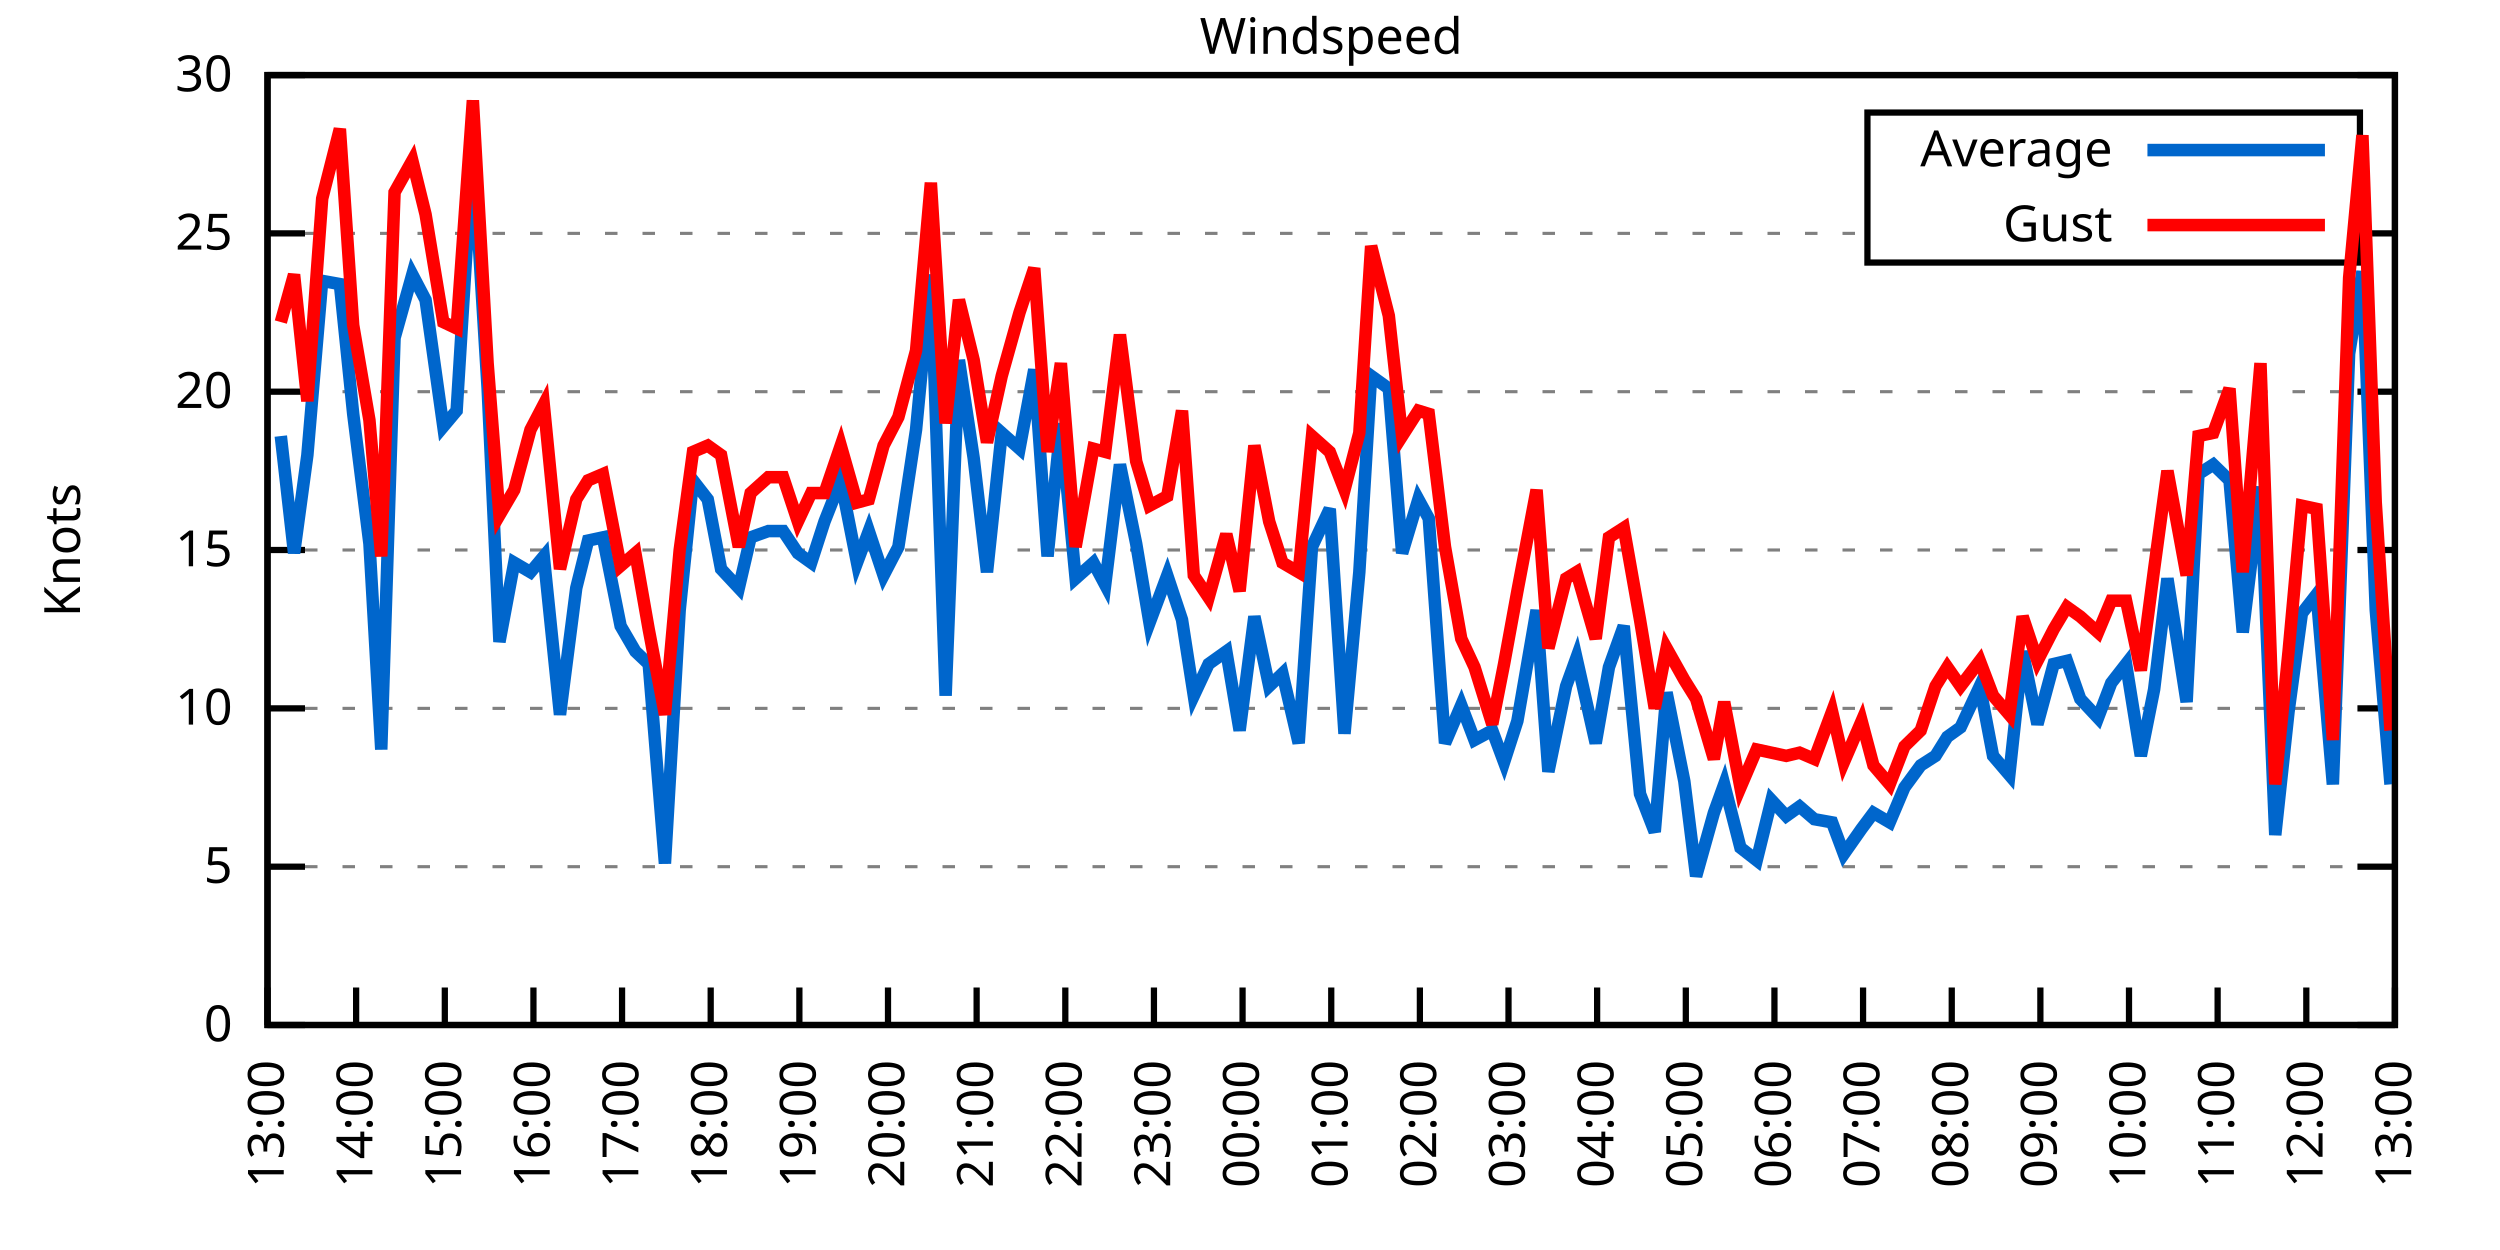
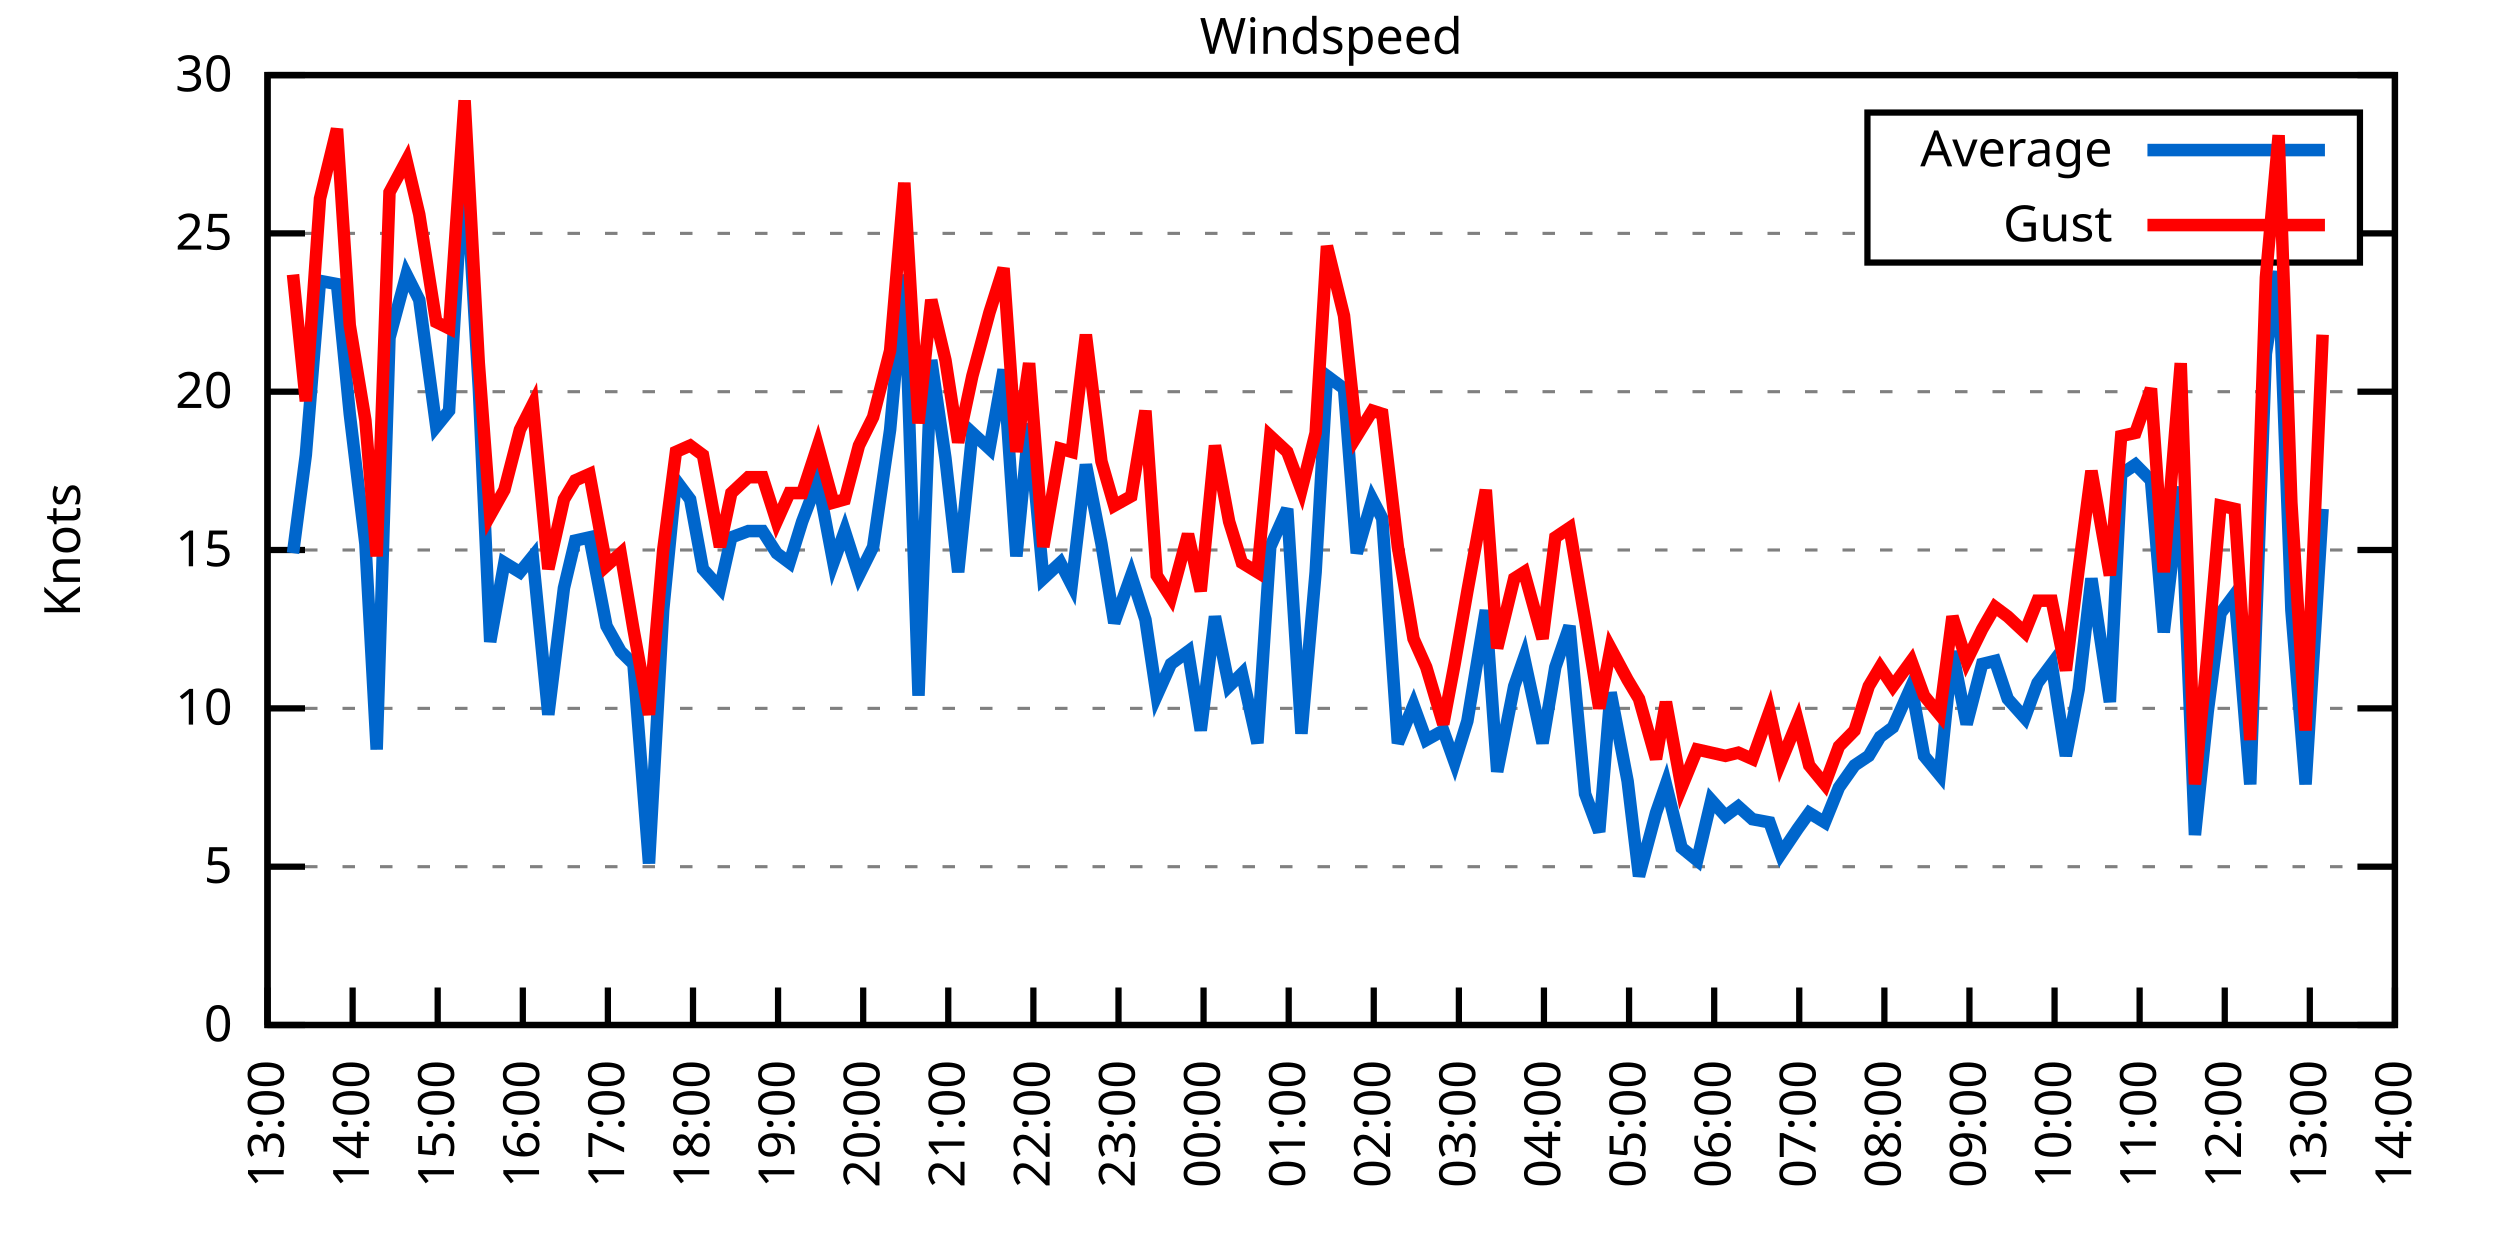
<svg xmlns="http://www.w3.org/2000/svg" xmlns:xlink="http://www.w3.org/1999/xlink" width="400" height="200" viewBox="0 0 400 200">
  <g id="gnuplot_canvas">
    <rect x="0" y="0" width="400" height="200" fill="none" />
    <defs>
      <circle id="gpDot" r="0.5" stroke-width="0.5" stroke="currentColor" />
      <path id="gpPt0" stroke-width="0.333" stroke="currentColor" d="M-1,0 h2 M0,-1 v2" />
      <path id="gpPt1" stroke-width="0.333" stroke="currentColor" d="M-1,-1 L1,1 M1,-1 L-1,1" />
      <path id="gpPt2" stroke-width="0.333" stroke="currentColor" d="M-1,0 L1,0 M0,-1 L0,1 M-1,-1 L1,1 M-1,1 L1,-1" />
      <rect id="gpPt3" stroke-width="0.333" stroke="currentColor" x="-1" y="-1" width="2" height="2" />
      <rect id="gpPt4" stroke-width="0.333" stroke="currentColor" fill="currentColor" x="-1" y="-1" width="2" height="2" />
      <circle id="gpPt5" stroke-width="0.333" stroke="currentColor" cx="0" cy="0" r="1" />
      <use xlink:href="#gpPt5" id="gpPt6" fill="currentColor" stroke="none" />
      <path id="gpPt7" stroke-width="0.333" stroke="currentColor" d="M0,-1.33 L-1.33,0.67 L1.33,0.67 z" />
      <use xlink:href="#gpPt7" id="gpPt8" fill="currentColor" stroke="none" />
      <use xlink:href="#gpPt7" id="gpPt9" stroke="currentColor" transform="rotate(180)" />
      <use xlink:href="#gpPt9" id="gpPt10" fill="currentColor" stroke="none" />
      <use xlink:href="#gpPt3" id="gpPt11" stroke="currentColor" transform="rotate(45)" />
      <use xlink:href="#gpPt11" id="gpPt12" fill="currentColor" stroke="none" />
      <path id="gpPt13" stroke-width="0.333" stroke="currentColor" d="M0,1.330 L1.265,0.411 L0.782,-1.067 L-0.782,-1.076 L-1.265,0.411 z" />
      <use xlink:href="#gpPt13" id="gpPt14" fill="currentColor" stroke="none" />
      <filter id="textbox" filterUnits="objectBoundingBox" x="0" y="0" height="1" width="1">
        <feFlood flood-color="white" flood-opacity="1" result="bgnd" />
        <feComposite in="SourceGraphic" in2="bgnd" operator="atop" />
      </filter>
      <filter id="greybox" filterUnits="objectBoundingBox" x="0" y="0" height="1" width="1">
        <feFlood flood-color="lightgrey" flood-opacity="1" result="grey" />
        <feComposite in="SourceGraphic" in2="grey" operator="atop" />
      </filter>
    </defs>
    <g fill="none" color="white" stroke="currentColor" stroke-width="1.00" stroke-linecap="butt" stroke-linejoin="miter">
</g>
    <g fill="none" color="black" stroke="currentColor" stroke-width="1.00" stroke-linecap="butt" stroke-linejoin="miter">
      <g stroke="none" shape-rendering="crispEdges">
        <polygon fill="rgb(255, 255, 255)" points="42.80,164.00 383.18,164.00 383.18,12.02 42.80,12.02 " />
      </g>
    </g>
    <g fill="none" color="black" stroke="currentColor" stroke-width="1.00" stroke-linecap="butt" stroke-linejoin="miter">
</g>
    <g fill="none" color="black" stroke="black" stroke-width="0.50" stroke-linecap="butt" stroke-linejoin="miter">
</g>
    <g fill="none" color="gray" stroke="currentColor" stroke-width="0.50" stroke-linecap="butt" stroke-linejoin="miter">
      <path stroke="gray" stroke-dasharray="2,4" class="gridline" d="M42.80,164.00 L383.19,164.00  " />
    </g>
    <g fill="none" color="gray" stroke="gray" stroke-width="1.00" stroke-linecap="butt" stroke-linejoin="miter">
</g>
    <g fill="none" color="black" stroke="currentColor" stroke-width="1.00" stroke-linecap="butt" stroke-linejoin="miter">
      <path stroke="black" d="M42.80,164.00 L48.80,164.00 M383.19,164.00 L377.19,164.00  " />
      <g transform="translate(37.20,166.60)" stroke="none" fill="black" font-family="Sans" font-size="8.00" text-anchor="end">
        <text>
          <tspan font-family="Sans"> 0</tspan>
        </text>
      </g>
    </g>
    <g fill="none" color="black" stroke="currentColor" stroke-width="1.00" stroke-linecap="butt" stroke-linejoin="miter">
</g>
    <g fill="none" color="black" stroke="black" stroke-width="0.50" stroke-linecap="butt" stroke-linejoin="miter">
</g>
    <g fill="none" color="gray" stroke="currentColor" stroke-width="0.50" stroke-linecap="butt" stroke-linejoin="miter">
      <path stroke="gray" stroke-dasharray="2,4" class="gridline" d="M42.80,138.67 L383.19,138.67  " />
    </g>
    <g fill="none" color="gray" stroke="gray" stroke-width="1.00" stroke-linecap="butt" stroke-linejoin="miter">
</g>
    <g fill="none" color="black" stroke="currentColor" stroke-width="1.00" stroke-linecap="butt" stroke-linejoin="miter">
      <path stroke="black" d="M42.80,138.67 L48.80,138.67 M383.19,138.67 L377.19,138.67  " />
      <g transform="translate(37.20,141.27)" stroke="none" fill="black" font-family="Sans" font-size="8.00" text-anchor="end">
        <text>
          <tspan font-family="Sans"> 5</tspan>
        </text>
      </g>
    </g>
    <g fill="none" color="black" stroke="currentColor" stroke-width="1.00" stroke-linecap="butt" stroke-linejoin="miter">
</g>
    <g fill="none" color="black" stroke="black" stroke-width="0.50" stroke-linecap="butt" stroke-linejoin="miter">
</g>
    <g fill="none" color="gray" stroke="currentColor" stroke-width="0.50" stroke-linecap="butt" stroke-linejoin="miter">
      <path stroke="gray" stroke-dasharray="2,4" class="gridline" d="M42.80,113.34 L383.19,113.34  " />
    </g>
    <g fill="none" color="gray" stroke="gray" stroke-width="1.00" stroke-linecap="butt" stroke-linejoin="miter">
</g>
    <g fill="none" color="black" stroke="currentColor" stroke-width="1.00" stroke-linecap="butt" stroke-linejoin="miter">
      <path stroke="black" d="M42.80,113.34 L48.80,113.34 M383.19,113.34 L377.19,113.34  " />
      <g transform="translate(37.20,115.94)" stroke="none" fill="black" font-family="Sans" font-size="8.00" text-anchor="end">
        <text>
          <tspan font-family="Sans"> 10</tspan>
        </text>
      </g>
    </g>
    <g fill="none" color="black" stroke="currentColor" stroke-width="1.00" stroke-linecap="butt" stroke-linejoin="miter">
</g>
    <g fill="none" color="black" stroke="black" stroke-width="0.50" stroke-linecap="butt" stroke-linejoin="miter">
</g>
    <g fill="none" color="gray" stroke="currentColor" stroke-width="0.50" stroke-linecap="butt" stroke-linejoin="miter">
      <path stroke="gray" stroke-dasharray="2,4" class="gridline" d="M42.80,88.00 L383.19,88.00  " />
    </g>
    <g fill="none" color="gray" stroke="gray" stroke-width="1.00" stroke-linecap="butt" stroke-linejoin="miter">
</g>
    <g fill="none" color="black" stroke="currentColor" stroke-width="1.00" stroke-linecap="butt" stroke-linejoin="miter">
      <path stroke="black" d="M42.80,88.00 L48.80,88.00 M383.19,88.00 L377.19,88.00  " />
      <g transform="translate(37.20,90.60)" stroke="none" fill="black" font-family="Sans" font-size="8.00" text-anchor="end">
        <text>
          <tspan font-family="Sans"> 15</tspan>
        </text>
      </g>
    </g>
    <g fill="none" color="black" stroke="currentColor" stroke-width="1.00" stroke-linecap="butt" stroke-linejoin="miter">
</g>
    <g fill="none" color="black" stroke="black" stroke-width="0.50" stroke-linecap="butt" stroke-linejoin="miter">
</g>
    <g fill="none" color="gray" stroke="currentColor" stroke-width="0.50" stroke-linecap="butt" stroke-linejoin="miter">
      <path stroke="gray" stroke-dasharray="2,4" class="gridline" d="M42.80,62.67 L383.19,62.67  " />
    </g>
    <g fill="none" color="gray" stroke="gray" stroke-width="1.00" stroke-linecap="butt" stroke-linejoin="miter">
</g>
    <g fill="none" color="black" stroke="currentColor" stroke-width="1.00" stroke-linecap="butt" stroke-linejoin="miter">
      <path stroke="black" d="M42.80,62.67 L48.80,62.67 M383.19,62.67 L377.19,62.67  " />
      <g transform="translate(37.20,65.27)" stroke="none" fill="black" font-family="Sans" font-size="8.00" text-anchor="end">
        <text>
          <tspan font-family="Sans"> 20</tspan>
        </text>
      </g>
    </g>
    <g fill="none" color="black" stroke="currentColor" stroke-width="1.00" stroke-linecap="butt" stroke-linejoin="miter">
</g>
    <g fill="none" color="black" stroke="black" stroke-width="0.50" stroke-linecap="butt" stroke-linejoin="miter">
</g>
    <g fill="none" color="gray" stroke="currentColor" stroke-width="0.50" stroke-linecap="butt" stroke-linejoin="miter">
      <path stroke="gray" stroke-dasharray="2,4" class="gridline" d="M42.80,37.34 L298.79,37.34 M377.59,37.34 L383.19,37.34  " />
    </g>
    <g fill="none" color="gray" stroke="gray" stroke-width="1.00" stroke-linecap="butt" stroke-linejoin="miter">
</g>
    <g fill="none" color="black" stroke="currentColor" stroke-width="1.00" stroke-linecap="butt" stroke-linejoin="miter">
      <path stroke="black" d="M42.80,37.34 L48.80,37.34 M383.19,37.34 L377.19,37.34  " />
      <g transform="translate(37.20,39.94)" stroke="none" fill="black" font-family="Sans" font-size="8.00" text-anchor="end">
        <text>
          <tspan font-family="Sans"> 25</tspan>
        </text>
      </g>
    </g>
    <g fill="none" color="black" stroke="currentColor" stroke-width="1.00" stroke-linecap="butt" stroke-linejoin="miter">
</g>
    <g fill="none" color="black" stroke="black" stroke-width="0.50" stroke-linecap="butt" stroke-linejoin="miter">
</g>
    <g fill="none" color="gray" stroke="currentColor" stroke-width="0.50" stroke-linecap="butt" stroke-linejoin="miter">
      <path stroke="gray" stroke-dasharray="2,4" class="gridline" d="M42.80,12.01 L383.19,12.01  " />
    </g>
    <g fill="none" color="gray" stroke="gray" stroke-width="1.00" stroke-linecap="butt" stroke-linejoin="miter">
</g>
    <g fill="none" color="black" stroke="currentColor" stroke-width="1.00" stroke-linecap="butt" stroke-linejoin="miter">
      <path stroke="black" d="M42.80,12.01 L48.80,12.01 M383.19,12.01 L377.19,12.01  " />
      <g transform="translate(37.20,14.61)" stroke="none" fill="black" font-family="Sans" font-size="8.00" text-anchor="end">
        <text>
          <tspan font-family="Sans"> 30</tspan>
        </text>
      </g>
    </g>
    <g fill="none" color="black" stroke="currentColor" stroke-width="1.00" stroke-linecap="butt" stroke-linejoin="miter">
      <path stroke="black" d="M42.80,164.00 L42.80,158.00  " />
      <g transform="translate(45.40,169.60) rotate(270.00)" stroke="none" fill="black" font-family="Sans" font-size="8.00" text-anchor="end">
        <text>
          <tspan font-family="Sans">13:00</tspan>
        </text>
      </g>
    </g>
    <g fill="none" color="black" stroke="currentColor" stroke-width="1.00" stroke-linecap="butt" stroke-linejoin="miter">
-       <path stroke="black" d="M56.98,164.00 L56.98,158.00  " />
-       <g transform="translate(59.58,169.60) rotate(270.00)" stroke="none" fill="black" font-family="Sans" font-size="8.00" text-anchor="end">
+       <path stroke="black" d="M56.42,164.00 L56.42,158.00  " />
+       <g transform="translate(59.02,169.60) rotate(270.00)" stroke="none" fill="black" font-family="Sans" font-size="8.00" text-anchor="end">
        <text>
          <tspan font-family="Sans">14:00</tspan>
        </text>
      </g>
    </g>
    <g fill="none" color="black" stroke="currentColor" stroke-width="1.00" stroke-linecap="butt" stroke-linejoin="miter">
-       <path stroke="black" d="M71.17,164.00 L71.17,158.00  " />
-       <g transform="translate(73.77,169.60) rotate(270.00)" stroke="none" fill="black" font-family="Sans" font-size="8.00" text-anchor="end">
+       <path stroke="black" d="M70.03,164.00 L70.03,158.00  " />
+       <g transform="translate(72.63,169.60) rotate(270.00)" stroke="none" fill="black" font-family="Sans" font-size="8.00" text-anchor="end">
        <text>
          <tspan font-family="Sans">15:00</tspan>
        </text>
      </g>
    </g>
    <g fill="none" color="black" stroke="currentColor" stroke-width="1.00" stroke-linecap="butt" stroke-linejoin="miter">
-       <path stroke="black" d="M85.35,164.00 L85.35,158.00  " />
-       <g transform="translate(87.95,169.60) rotate(270.00)" stroke="none" fill="black" font-family="Sans" font-size="8.00" text-anchor="end">
+       <path stroke="black" d="M83.65,164.00 L83.65,158.00  " />
+       <g transform="translate(86.25,169.60) rotate(270.00)" stroke="none" fill="black" font-family="Sans" font-size="8.00" text-anchor="end">
        <text>
          <tspan font-family="Sans">16:00</tspan>
        </text>
      </g>
    </g>
    <g fill="none" color="black" stroke="currentColor" stroke-width="1.00" stroke-linecap="butt" stroke-linejoin="miter">
-       <path stroke="black" d="M99.53,164.00 L99.53,158.00  " />
-       <g transform="translate(102.13,169.60) rotate(270.00)" stroke="none" fill="black" font-family="Sans" font-size="8.00" text-anchor="end">
+       <path stroke="black" d="M97.26,164.00 L97.26,158.00  " />
+       <g transform="translate(99.86,169.60) rotate(270.00)" stroke="none" fill="black" font-family="Sans" font-size="8.00" text-anchor="end">
        <text>
          <tspan font-family="Sans">17:00</tspan>
        </text>
      </g>
    </g>
    <g fill="none" color="black" stroke="currentColor" stroke-width="1.00" stroke-linecap="butt" stroke-linejoin="miter">
-       <path stroke="black" d="M113.71,164.00 L113.71,158.00  " />
-       <g transform="translate(116.31,169.60) rotate(270.00)" stroke="none" fill="black" font-family="Sans" font-size="8.00" text-anchor="end">
+       <path stroke="black" d="M110.88,164.00 L110.88,158.00  " />
+       <g transform="translate(113.48,169.60) rotate(270.00)" stroke="none" fill="black" font-family="Sans" font-size="8.00" text-anchor="end">
        <text>
          <tspan font-family="Sans">18:00</tspan>
        </text>
      </g>
    </g>
    <g fill="none" color="black" stroke="currentColor" stroke-width="1.00" stroke-linecap="butt" stroke-linejoin="miter">
-       <path stroke="black" d="M127.90,164.00 L127.90,158.00  " />
-       <g transform="translate(130.50,169.60) rotate(270.00)" stroke="none" fill="black" font-family="Sans" font-size="8.00" text-anchor="end">
+       <path stroke="black" d="M124.49,164.00 L124.49,158.00  " />
+       <g transform="translate(127.09,169.60) rotate(270.00)" stroke="none" fill="black" font-family="Sans" font-size="8.00" text-anchor="end">
        <text>
          <tspan font-family="Sans">19:00</tspan>
        </text>
      </g>
    </g>
    <g fill="none" color="black" stroke="currentColor" stroke-width="1.00" stroke-linecap="butt" stroke-linejoin="miter">
-       <path stroke="black" d="M142.08,164.00 L142.08,158.00  " />
-       <g transform="translate(144.68,169.60) rotate(270.00)" stroke="none" fill="black" font-family="Sans" font-size="8.00" text-anchor="end">
+       <path stroke="black" d="M138.11,164.00 L138.11,158.00  " />
+       <g transform="translate(140.71,169.60) rotate(270.00)" stroke="none" fill="black" font-family="Sans" font-size="8.00" text-anchor="end">
        <text>
          <tspan font-family="Sans">20:00</tspan>
        </text>
      </g>
    </g>
    <g fill="none" color="black" stroke="currentColor" stroke-width="1.00" stroke-linecap="butt" stroke-linejoin="miter">
-       <path stroke="black" d="M156.26,164.00 L156.26,158.00  " />
-       <g transform="translate(158.86,169.60) rotate(270.00)" stroke="none" fill="black" font-family="Sans" font-size="8.00" text-anchor="end">
+       <path stroke="black" d="M151.72,164.00 L151.72,158.00  " />
+       <g transform="translate(154.32,169.60) rotate(270.00)" stroke="none" fill="black" font-family="Sans" font-size="8.00" text-anchor="end">
        <text>
          <tspan font-family="Sans">21:00</tspan>
        </text>
      </g>
    </g>
    <g fill="none" color="black" stroke="currentColor" stroke-width="1.00" stroke-linecap="butt" stroke-linejoin="miter">
-       <path stroke="black" d="M170.45,164.00 L170.45,158.00  " />
-       <g transform="translate(173.05,169.60) rotate(270.00)" stroke="none" fill="black" font-family="Sans" font-size="8.00" text-anchor="end">
+       <path stroke="black" d="M165.34,164.00 L165.34,158.00  " />
+       <g transform="translate(167.94,169.60) rotate(270.00)" stroke="none" fill="black" font-family="Sans" font-size="8.00" text-anchor="end">
        <text>
          <tspan font-family="Sans">22:00</tspan>
        </text>
      </g>
    </g>
    <g fill="none" color="black" stroke="currentColor" stroke-width="1.00" stroke-linecap="butt" stroke-linejoin="miter">
-       <path stroke="black" d="M184.63,164.00 L184.63,158.00  " />
-       <g transform="translate(187.23,169.60) rotate(270.00)" stroke="none" fill="black" font-family="Sans" font-size="8.00" text-anchor="end">
+       <path stroke="black" d="M178.96,164.00 L178.96,158.00  " />
+       <g transform="translate(181.56,169.60) rotate(270.00)" stroke="none" fill="black" font-family="Sans" font-size="8.00" text-anchor="end">
        <text>
          <tspan font-family="Sans">23:00</tspan>
        </text>
      </g>
    </g>
    <g fill="none" color="black" stroke="currentColor" stroke-width="1.00" stroke-linecap="butt" stroke-linejoin="miter">
-       <path stroke="black" d="M198.81,164.00 L198.81,158.00  " />
-       <g transform="translate(201.41,169.60) rotate(270.00)" stroke="none" fill="black" font-family="Sans" font-size="8.00" text-anchor="end">
+       <path stroke="black" d="M192.57,164.00 L192.57,158.00  " />
+       <g transform="translate(195.17,169.60) rotate(270.00)" stroke="none" fill="black" font-family="Sans" font-size="8.00" text-anchor="end">
        <text>
          <tspan font-family="Sans">00:00</tspan>
        </text>
      </g>
    </g>
    <g fill="none" color="black" stroke="currentColor" stroke-width="1.00" stroke-linecap="butt" stroke-linejoin="miter">
-       <path stroke="black" d="M213.00,164.00 L213.00,158.00  " />
-       <g transform="translate(215.60,169.60) rotate(270.00)" stroke="none" fill="black" font-family="Sans" font-size="8.00" text-anchor="end">
+       <path stroke="black" d="M206.19,164.00 L206.19,158.00  " />
+       <g transform="translate(208.79,169.60) rotate(270.00)" stroke="none" fill="black" font-family="Sans" font-size="8.00" text-anchor="end">
        <text>
          <tspan font-family="Sans">01:00</tspan>
        </text>
      </g>
    </g>
    <g fill="none" color="black" stroke="currentColor" stroke-width="1.00" stroke-linecap="butt" stroke-linejoin="miter">
-       <path stroke="black" d="M227.18,164.00 L227.18,158.00  " />
-       <g transform="translate(229.78,169.60) rotate(270.00)" stroke="none" fill="black" font-family="Sans" font-size="8.00" text-anchor="end">
+       <path stroke="black" d="M219.80,164.00 L219.80,158.00  " />
+       <g transform="translate(222.40,169.60) rotate(270.00)" stroke="none" fill="black" font-family="Sans" font-size="8.00" text-anchor="end">
        <text>
          <tspan font-family="Sans">02:00</tspan>
        </text>
      </g>
    </g>
    <g fill="none" color="black" stroke="currentColor" stroke-width="1.00" stroke-linecap="butt" stroke-linejoin="miter">
-       <path stroke="black" d="M241.36,164.00 L241.36,158.00  " />
-       <g transform="translate(243.96,169.60) rotate(270.00)" stroke="none" fill="black" font-family="Sans" font-size="8.00" text-anchor="end">
+       <path stroke="black" d="M233.42,164.00 L233.42,158.00  " />
+       <g transform="translate(236.02,169.60) rotate(270.00)" stroke="none" fill="black" font-family="Sans" font-size="8.00" text-anchor="end">
        <text>
          <tspan font-family="Sans">03:00</tspan>
        </text>
      </g>
    </g>
    <g fill="none" color="black" stroke="currentColor" stroke-width="1.00" stroke-linecap="butt" stroke-linejoin="miter">
-       <path stroke="black" d="M255.54,164.00 L255.54,158.00  " />
-       <g transform="translate(258.14,169.60) rotate(270.00)" stroke="none" fill="black" font-family="Sans" font-size="8.00" text-anchor="end">
+       <path stroke="black" d="M247.03,164.00 L247.03,158.00  " />
+       <g transform="translate(249.63,169.60) rotate(270.00)" stroke="none" fill="black" font-family="Sans" font-size="8.00" text-anchor="end">
        <text>
          <tspan font-family="Sans">04:00</tspan>
        </text>
      </g>
    </g>
    <g fill="none" color="black" stroke="currentColor" stroke-width="1.00" stroke-linecap="butt" stroke-linejoin="miter">
-       <path stroke="black" d="M269.73,164.00 L269.73,158.00  " />
-       <g transform="translate(272.33,169.60) rotate(270.00)" stroke="none" fill="black" font-family="Sans" font-size="8.00" text-anchor="end">
+       <path stroke="black" d="M260.65,164.00 L260.65,158.00  " />
+       <g transform="translate(263.25,169.60) rotate(270.00)" stroke="none" fill="black" font-family="Sans" font-size="8.00" text-anchor="end">
        <text>
          <tspan font-family="Sans">05:00</tspan>
        </text>
      </g>
    </g>
    <g fill="none" color="black" stroke="currentColor" stroke-width="1.00" stroke-linecap="butt" stroke-linejoin="miter">
-       <path stroke="black" d="M283.91,164.00 L283.91,158.00  " />
-       <g transform="translate(286.51,169.60) rotate(270.00)" stroke="none" fill="black" font-family="Sans" font-size="8.00" text-anchor="end">
+       <path stroke="black" d="M274.27,164.00 L274.27,158.00  " />
+       <g transform="translate(276.87,169.60) rotate(270.00)" stroke="none" fill="black" font-family="Sans" font-size="8.00" text-anchor="end">
        <text>
          <tspan font-family="Sans">06:00</tspan>
        </text>
      </g>
    </g>
    <g fill="none" color="black" stroke="currentColor" stroke-width="1.00" stroke-linecap="butt" stroke-linejoin="miter">
-       <path stroke="black" d="M298.09,164.00 L298.09,158.00  " />
-       <g transform="translate(300.69,169.60) rotate(270.00)" stroke="none" fill="black" font-family="Sans" font-size="8.00" text-anchor="end">
+       <path stroke="black" d="M287.88,164.00 L287.88,158.00  " />
+       <g transform="translate(290.48,169.60) rotate(270.00)" stroke="none" fill="black" font-family="Sans" font-size="8.00" text-anchor="end">
        <text>
          <tspan font-family="Sans">07:00</tspan>
        </text>
      </g>
    </g>
    <g fill="none" color="black" stroke="currentColor" stroke-width="1.00" stroke-linecap="butt" stroke-linejoin="miter">
-       <path stroke="black" d="M312.28,164.00 L312.28,158.00  " />
-       <g transform="translate(314.88,169.60) rotate(270.00)" stroke="none" fill="black" font-family="Sans" font-size="8.00" text-anchor="end">
+       <path stroke="black" d="M301.50,164.00 L301.50,158.00  " />
+       <g transform="translate(304.10,169.60) rotate(270.00)" stroke="none" fill="black" font-family="Sans" font-size="8.00" text-anchor="end">
        <text>
          <tspan font-family="Sans">08:00</tspan>
        </text>
      </g>
    </g>
    <g fill="none" color="black" stroke="currentColor" stroke-width="1.00" stroke-linecap="butt" stroke-linejoin="miter">
-       <path stroke="black" d="M326.46,164.00 L326.46,158.00  " />
-       <g transform="translate(329.06,169.60) rotate(270.00)" stroke="none" fill="black" font-family="Sans" font-size="8.00" text-anchor="end">
+       <path stroke="black" d="M315.11,164.00 L315.11,158.00  " />
+       <g transform="translate(317.71,169.60) rotate(270.00)" stroke="none" fill="black" font-family="Sans" font-size="8.00" text-anchor="end">
        <text>
          <tspan font-family="Sans">09:00</tspan>
        </text>
      </g>
    </g>
    <g fill="none" color="black" stroke="currentColor" stroke-width="1.00" stroke-linecap="butt" stroke-linejoin="miter">
-       <path stroke="black" d="M340.64,164.00 L340.64,158.00  " />
-       <g transform="translate(343.24,169.60) rotate(270.00)" stroke="none" fill="black" font-family="Sans" font-size="8.00" text-anchor="end">
+       <path stroke="black" d="M328.73,164.00 L328.73,158.00  " />
+       <g transform="translate(331.33,169.60) rotate(270.00)" stroke="none" fill="black" font-family="Sans" font-size="8.00" text-anchor="end">
        <text>
          <tspan font-family="Sans">10:00</tspan>
        </text>
      </g>
    </g>
    <g fill="none" color="black" stroke="currentColor" stroke-width="1.00" stroke-linecap="butt" stroke-linejoin="miter">
-       <path stroke="black" d="M354.82,164.00 L354.82,158.00  " />
-       <g transform="translate(357.42,169.60) rotate(270.00)" stroke="none" fill="black" font-family="Sans" font-size="8.00" text-anchor="end">
+       <path stroke="black" d="M342.34,164.00 L342.34,158.00  " />
+       <g transform="translate(344.94,169.60) rotate(270.00)" stroke="none" fill="black" font-family="Sans" font-size="8.00" text-anchor="end">
        <text>
          <tspan font-family="Sans">11:00</tspan>
        </text>
      </g>
    </g>
    <g fill="none" color="black" stroke="currentColor" stroke-width="1.00" stroke-linecap="butt" stroke-linejoin="miter">
-       <path stroke="black" d="M369.01,164.00 L369.01,158.00  " />
-       <g transform="translate(371.61,169.60) rotate(270.00)" stroke="none" fill="black" font-family="Sans" font-size="8.00" text-anchor="end">
+       <path stroke="black" d="M355.96,164.00 L355.96,158.00  " />
+       <g transform="translate(358.56,169.60) rotate(270.00)" stroke="none" fill="black" font-family="Sans" font-size="8.00" text-anchor="end">
        <text>
          <tspan font-family="Sans">12:00</tspan>
+         </text>
+       </g>
+     </g>
+     <g fill="none" color="black" stroke="currentColor" stroke-width="1.00" stroke-linecap="butt" stroke-linejoin="miter">
+       <path stroke="black" d="M369.57,164.00 L369.57,158.00  " />
+       <g transform="translate(372.17,169.60) rotate(270.00)" stroke="none" fill="black" font-family="Sans" font-size="8.00" text-anchor="end">
+         <text>
+           <tspan font-family="Sans">13:00</tspan>
        </text>
      </g>
    </g>
    <g fill="none" color="black" stroke="currentColor" stroke-width="1.00" stroke-linecap="butt" stroke-linejoin="miter">
      <path stroke="black" d="M383.19,164.00 L383.19,158.00  " />
      <g transform="translate(385.79,169.60) rotate(270.00)" stroke="none" fill="black" font-family="Sans" font-size="8.00" text-anchor="end">
        <text>
-           <tspan font-family="Sans">13:00</tspan>
+           <tspan font-family="Sans">14:00</tspan>
        </text>
      </g>
    </g>
    <g fill="none" color="black" stroke="currentColor" stroke-width="1.00" stroke-linecap="butt" stroke-linejoin="miter">
</g>
    <g fill="none" color="black" stroke="currentColor" stroke-width="1.00" stroke-linecap="butt" stroke-linejoin="miter">
      <path stroke="black" d="M42.80,12.01 L42.80,164.00 L383.19,164.00 L383.19,12.01 L42.80,12.01 Z  " />
    </g>
    <g fill="none" color="black" stroke="currentColor" stroke-width="1.00" stroke-linecap="butt" stroke-linejoin="miter">
</g>
    <g fill="none" color="black" stroke="currentColor" stroke-width="1.00" stroke-linecap="butt" stroke-linejoin="miter">
      <path stroke="black" d="M298.79,42.01 L298.79,18.01 L377.59,18.01 L377.59,42.01 L298.79,42.01 Z  " />
    </g>
    <g id="Windspeed_plot_1">
      <g fill="none" color="white" stroke="black" stroke-width="2.00" stroke-linecap="butt" stroke-linejoin="miter">
</g>
      <g fill="none" color="black" stroke="currentColor" stroke-width="2.00" stroke-linecap="butt" stroke-linejoin="miter">
        <g transform="translate(337.99,26.61)" stroke="none" fill="black" font-family="Sans" font-size="8.00" text-anchor="end">
          <text>
            <tspan font-family="Sans">Average</tspan>
          </text>
        </g>
      </g>
      <g fill="none" color="black" stroke="currentColor" stroke-width="2.00" stroke-linecap="butt" stroke-linejoin="miter">
-         <path stroke="rgb(  0, 102, 204)" d="M343.59,24.01 L371.99,24.01 M44.93,69.77 L47.05,88.51 L49.18,72.81 L51.55,44.94 L54.38,45.45 L56.51,66.22   L59.11,86.99 L61.00,119.92 L63.13,54.06 L65.97,43.93 L68.09,47.98 L70.93,68.25 L73.06,65.71 L75.66,23.66   L78.02,62.17 L79.91,102.70 L82.28,90.03 L84.88,91.55 L87.00,89.02 L89.60,114.35 L92.20,94.08 L94.09,86.49   L96.46,85.98 L99.30,100.16 L101.66,104.22 L103.79,106.24 L106.39,138.16 L108.75,97.63 L110.88,76.86 L113.24,79.90   L115.37,91.04 L118.21,94.08 L120.10,85.98 L122.93,84.97 L125.30,84.97 L127.66,88.51 L129.79,90.03 L131.92,83.45   L134.52,76.86 L137.12,90.03 L139.01,84.97 L141.37,92.06 L143.74,87.50 L146.57,68.75 L148.94,43.93 L151.30,111.31   L153.43,57.61 L155.79,73.31 L157.92,91.55 L160.28,69.26 L163.12,71.79 L165.48,59.13 L167.61,89.02 L169.74,67.74   L172.10,92.56 L174.94,90.03 L176.83,93.58 L179.19,74.33 L181.79,86.99 L183.92,99.66 L186.76,92.06 L189.12,99.15   L191.01,111.31 L193.38,106.24 L196.21,104.22 L198.34,116.88 L200.70,98.64 L203.07,109.79 L205.19,107.76 L207.79,118.91   L209.92,87.50 L212.76,81.42 L215.12,117.39 L217.49,91.55 L219.38,60.14 L222.21,62.17 L224.34,88.51 L226.94,79.90   L228.60,82.94 L231.20,118.91 L233.80,112.83 L235.92,118.40 L238.76,116.88 L240.65,121.95 L242.78,115.36 L245.85,97.63   L247.74,123.47 L250.58,109.79 L252.23,105.23 L255.31,118.91 L257.43,106.75 L259.80,100.16 L262.40,127.02 L264.76,133.10   L266.65,110.80 L269.49,124.99 L271.38,140.19 L274.22,130.06 L275.87,125.50 L278.47,135.63 L281.07,137.66 L283.44,128.03   L285.80,130.56 L287.93,129.04 L290.29,131.07 L293.13,131.58 L295.02,136.64 L297.86,132.59 L299.75,130.06 L302.35,131.58   L304.71,126.00 L307.31,122.46 L309.68,120.94 L311.57,117.90 L313.69,116.38 L316.77,109.79 L318.89,120.94 L321.49,123.98   L323.62,104.22 L325.99,115.87 L328.59,106.24 L330.71,105.74 L332.84,111.82 L335.68,114.86 L337.80,109.28 L340.17,106.24   L342.53,120.94 L344.66,110.30 L346.79,92.56 L349.86,112.32 L351.75,75.85 L354.12,74.33 L356.72,76.86 L358.84,101.18   L361.68,77.87 L364.04,133.60 L366.17,113.84 L368.30,98.14 L370.66,95.10 L373.26,125.50 L375.86,56.59 L377.99,43.42   L380.12,97.63 L382.48,125.50  " />
+         <path stroke="rgb(  0, 102, 204)" d="M343.59,24.01 L371.99,24.01 M46.88,88.51 L48.93,72.81 L51.20,44.94 L53.92,45.45 L55.96,66.22 L58.46,86.99   L60.27,119.92 L62.32,54.06 L65.04,43.93 L67.08,47.98 L69.80,68.25 L71.85,65.71 L74.34,23.66 L76.61,62.17   L78.43,102.70 L80.70,90.03 L83.19,91.55 L85.24,89.02 L87.73,114.35 L90.23,94.08 L92.04,86.49 L94.31,85.98   L97.04,100.16 L99.30,104.22 L101.35,106.24 L103.84,138.16 L106.11,97.63 L108.15,76.86 L110.42,79.90 L112.47,91.04   L115.19,94.08 L117.01,85.98 L119.73,84.97 L122.00,84.97 L124.27,88.51 L126.31,90.03 L128.35,83.45 L130.85,76.86   L133.34,90.03 L135.16,84.97 L137.43,92.06 L139.70,87.50 L142.42,68.75 L144.69,43.93 L146.96,111.31 L149.00,57.61   L151.27,73.31 L153.31,91.55 L155.58,69.26 L158.31,71.79 L160.57,59.13 L162.62,89.02 L164.66,67.74 L166.93,92.56   L169.65,90.03 L171.47,93.58 L173.74,74.33 L176.23,86.99 L178.28,99.66 L181.00,92.06 L183.27,99.15 L185.08,111.31   L187.35,106.24 L190.08,104.22 L192.12,116.88 L194.39,98.64 L196.66,109.79 L198.70,107.76 L201.19,118.91 L203.24,87.50   L205.96,81.42 L208.23,117.39 L210.50,91.55 L212.31,60.14 L215.04,62.17 L217.08,88.51 L219.58,79.90 L221.16,82.94   L223.66,118.91 L226.16,112.83 L228.20,118.40 L230.92,116.88 L232.74,121.95 L234.78,115.36 L237.73,97.63 L239.55,123.47   L242.27,109.79 L243.86,105.23 L246.81,118.91 L248.85,106.75 L251.12,100.16 L253.61,127.02 L255.88,133.10 L257.70,110.80   L260.42,124.99 L262.24,140.19 L264.96,130.06 L266.55,125.50 L269.05,135.63 L271.54,137.66 L273.81,128.03 L276.08,130.56   L278.12,129.04 L280.39,131.07 L283.12,131.58 L284.93,136.64 L287.65,132.59 L289.47,130.06 L291.97,131.58 L294.23,126.00   L296.73,122.46 L299.00,120.94 L300.82,117.90 L302.86,116.38 L305.81,109.79 L307.85,120.94 L310.35,123.98 L312.39,104.22   L314.66,115.87 L317.15,106.24 L319.20,105.74 L321.24,111.82 L323.96,114.86 L326.00,109.28 L328.27,106.24 L330.54,120.94   L332.59,110.30 L334.63,92.56 L337.58,112.32 L339.39,75.85 L341.66,74.33 L344.16,76.86 L346.20,101.18 L348.92,77.87   L351.19,133.60 L353.24,113.84 L355.28,98.14 L357.55,95.10 L360.04,125.50 L362.54,56.59 L364.58,43.42 L366.62,97.63   L368.89,125.50 L371.62,81.42  " />
      </g>
    </g>
    <g id="Windspeed_plot_2">
      <g fill="none" color="black" stroke="currentColor" stroke-width="2.00" stroke-linecap="butt" stroke-linejoin="miter">
        <g transform="translate(337.99,38.61)" stroke="none" fill="black" font-family="Sans" font-size="8.00" text-anchor="end">
          <text>
            <tspan font-family="Sans">Gust</tspan>
          </text>
        </g>
      </g>
      <g fill="none" color="black" stroke="currentColor" stroke-width="2.00" stroke-linecap="butt" stroke-linejoin="miter">
-         <path stroke="rgb(255,   0,   0)" d="M343.59,36.01 L371.99,36.01 M44.93,51.53 L47.05,43.93 L49.18,64.19 L51.55,31.77 L54.38,20.62 L56.51,52.03   L59.11,67.23 L61.00,89.02 L63.13,30.76 L65.97,25.69 L68.09,34.30 L70.93,51.53 L73.06,52.54 L75.66,16.06   L78.02,58.11 L79.91,82.43 L82.28,78.38 L84.88,68.75 L87.00,64.70 L89.60,91.04 L92.20,79.90 L94.09,76.86   L96.46,75.85 L99.30,90.54 L101.66,88.51 L103.79,100.67 L106.39,114.35 L108.75,88.00 L110.88,72.30 L113.24,71.29   L115.37,72.81 L118.21,87.50 L120.10,78.89 L122.93,76.35 L125.30,76.35 L127.66,83.45 L129.79,78.89 L131.92,78.89   L134.52,71.29 L137.12,80.41 L139.01,79.90 L141.37,71.29 L143.74,66.73 L146.57,56.09 L148.94,29.24 L151.30,67.74   L153.43,47.98 L155.79,57.61 L157.92,70.78 L160.28,60.14 L163.12,50.01 L165.48,42.91 L167.61,72.30 L169.74,58.11   L172.10,87.50 L174.94,71.79 L176.83,72.30 L179.19,53.55 L181.79,73.82 L183.92,80.91 L186.76,79.39 L189.12,65.71   L191.01,92.06 L193.38,95.60 L196.21,85.47 L198.34,94.59 L200.70,71.29 L203.07,83.45 L205.19,90.03 L207.79,91.55   L209.92,69.77 L212.76,72.30 L215.12,78.38 L217.49,69.26 L219.38,39.37 L222.21,50.51 L224.34,69.77 L226.94,65.71   L228.60,66.22 L231.20,87.50 L233.80,102.19 L235.92,106.75 L238.76,115.87 L240.65,106.24 L242.78,94.59 L245.85,78.38   L247.74,103.71 L250.58,92.56 L252.23,91.55 L255.31,102.19 L257.43,85.98 L259.80,84.46 L262.40,99.15 L264.76,113.34   L266.65,103.71 L269.49,108.78 L271.38,111.82 L274.22,121.44 L275.87,112.32 L278.47,126.00 L281.07,119.92 L283.44,120.43   L285.80,120.94 L287.93,120.43 L290.29,121.44 L293.13,113.84 L295.02,121.95 L297.86,115.36 L299.75,122.46 L302.35,125.50   L304.71,119.42 L307.31,116.88 L309.68,109.79 L311.57,106.75 L313.69,109.79 L316.77,105.74 L318.89,111.31 L321.49,114.35   L323.62,98.64 L325.99,105.74 L328.59,100.67 L330.71,97.12 L332.84,98.64 L335.68,101.18 L337.80,96.11 L340.17,96.11   L342.53,107.26 L344.66,91.04 L346.79,75.34 L349.86,92.06 L351.75,69.77 L354.12,69.26 L356.72,62.17 L358.84,91.55   L361.68,58.11 L364.04,125.50 L366.17,104.22 L368.30,80.91 L370.66,81.42 L373.26,118.40 L375.86,44.43 L377.99,21.64   L380.12,80.41 L382.48,116.88  " />
+         <path stroke="rgb(255,   0,   0)" d="M343.59,36.01 L371.99,36.01 M46.88,43.93 L48.93,64.19 L51.20,31.77 L53.92,20.62 L55.96,52.03 L58.46,67.23   L60.27,89.02 L62.32,30.76 L65.04,25.69 L67.08,34.30 L69.80,51.53 L71.85,52.54 L74.34,16.06 L76.61,58.11   L78.43,82.43 L80.70,78.38 L83.19,68.75 L85.24,64.70 L87.73,91.04 L90.23,79.90 L92.04,76.86 L94.31,75.85   L97.04,90.54 L99.30,88.51 L101.35,100.67 L103.84,114.35 L106.11,88.00 L108.15,72.30 L110.42,71.29 L112.47,72.81   L115.19,87.50 L117.01,78.89 L119.73,76.35 L122.00,76.35 L124.27,83.45 L126.31,78.89 L128.35,78.89 L130.85,71.29   L133.34,80.41 L135.16,79.90 L137.43,71.29 L139.70,66.73 L142.42,56.09 L144.69,29.24 L146.96,67.74 L149.00,47.98   L151.27,57.61 L153.31,70.78 L155.58,60.14 L158.31,50.01 L160.57,42.91 L162.62,72.30 L164.66,58.11 L166.93,87.50   L169.65,71.79 L171.47,72.30 L173.74,53.55 L176.23,73.82 L178.28,80.91 L181.00,79.39 L183.27,65.71 L185.08,92.06   L187.35,95.60 L190.08,85.47 L192.12,94.59 L194.39,71.29 L196.66,83.45 L198.70,90.03 L201.19,91.55 L203.24,69.77   L205.96,72.30 L208.23,78.38 L210.50,69.26 L212.31,39.37 L215.04,50.51 L217.08,69.77 L219.58,65.71 L221.16,66.22   L223.66,87.50 L226.16,102.19 L228.20,106.75 L230.92,115.87 L232.74,106.24 L234.78,94.59 L237.73,78.38 L239.55,103.71   L242.27,92.56 L243.86,91.55 L246.81,102.19 L248.85,85.98 L251.12,84.46 L253.61,99.15 L255.88,113.34 L257.70,103.71   L260.42,108.78 L262.24,111.82 L264.96,121.44 L266.55,112.32 L269.05,126.00 L271.54,119.92 L273.81,120.43 L276.08,120.94   L278.12,120.43 L280.39,121.44 L283.12,113.84 L284.93,121.95 L287.65,115.36 L289.47,122.46 L291.97,125.50 L294.23,119.42   L296.73,116.88 L299.00,109.79 L300.82,106.75 L302.86,109.79 L305.81,105.74 L307.85,111.31 L310.35,114.35 L312.39,98.64   L314.66,105.74 L317.15,100.67 L319.20,97.12 L321.24,98.64 L323.96,101.18 L326.00,96.11 L328.27,96.11 L330.54,107.26   L332.59,91.04 L334.63,75.34 L337.58,92.06 L339.39,69.77 L341.66,69.26 L344.16,62.17 L346.20,91.55 L348.92,58.11   L351.19,125.50 L353.24,104.22 L355.28,80.91 L357.55,81.42 L360.04,118.40 L362.54,44.43 L364.58,21.64 L366.62,80.41   L368.89,116.88 L371.62,53.55  " />
      </g>
    </g>
    <g fill="none" color="black" stroke="currentColor" stroke-width="2.00" stroke-linecap="butt" stroke-linejoin="miter">
</g>
    <g fill="none" color="black" stroke="black" stroke-width="1.00" stroke-linecap="butt" stroke-linejoin="miter">
</g>
    <g fill="none" color="black" stroke="currentColor" stroke-width="1.00" stroke-linecap="butt" stroke-linejoin="miter">
      <path stroke="black" d="M42.80,12.01 L42.80,164.00 L383.19,164.00 L383.19,12.01 L42.80,12.01 Z  " />
      <g transform="translate(12.80,88.01) rotate(270.00)" stroke="none" fill="black" font-family="Sans" font-size="8.00" text-anchor="middle">
        <text>
          <tspan font-family="Sans">Knots</tspan>
        </text>
      </g>
    </g>
    <g fill="none" color="black" stroke="currentColor" stroke-width="1.00" stroke-linecap="butt" stroke-linejoin="miter">
</g>
    <g fill="none" color="black" stroke="currentColor" stroke-width="1.00" stroke-linecap="butt" stroke-linejoin="miter">
      <g transform="translate(212.99,8.61)" stroke="none" fill="black" font-family="Sans" font-size="8.00" text-anchor="middle">
        <text>
          <tspan font-family="Sans">Windspeed</tspan>
        </text>
      </g>
    </g>
    <g fill="none" color="black" stroke="currentColor" stroke-width="1.00" stroke-linecap="butt" stroke-linejoin="miter">
</g>
  </g>
</svg>
